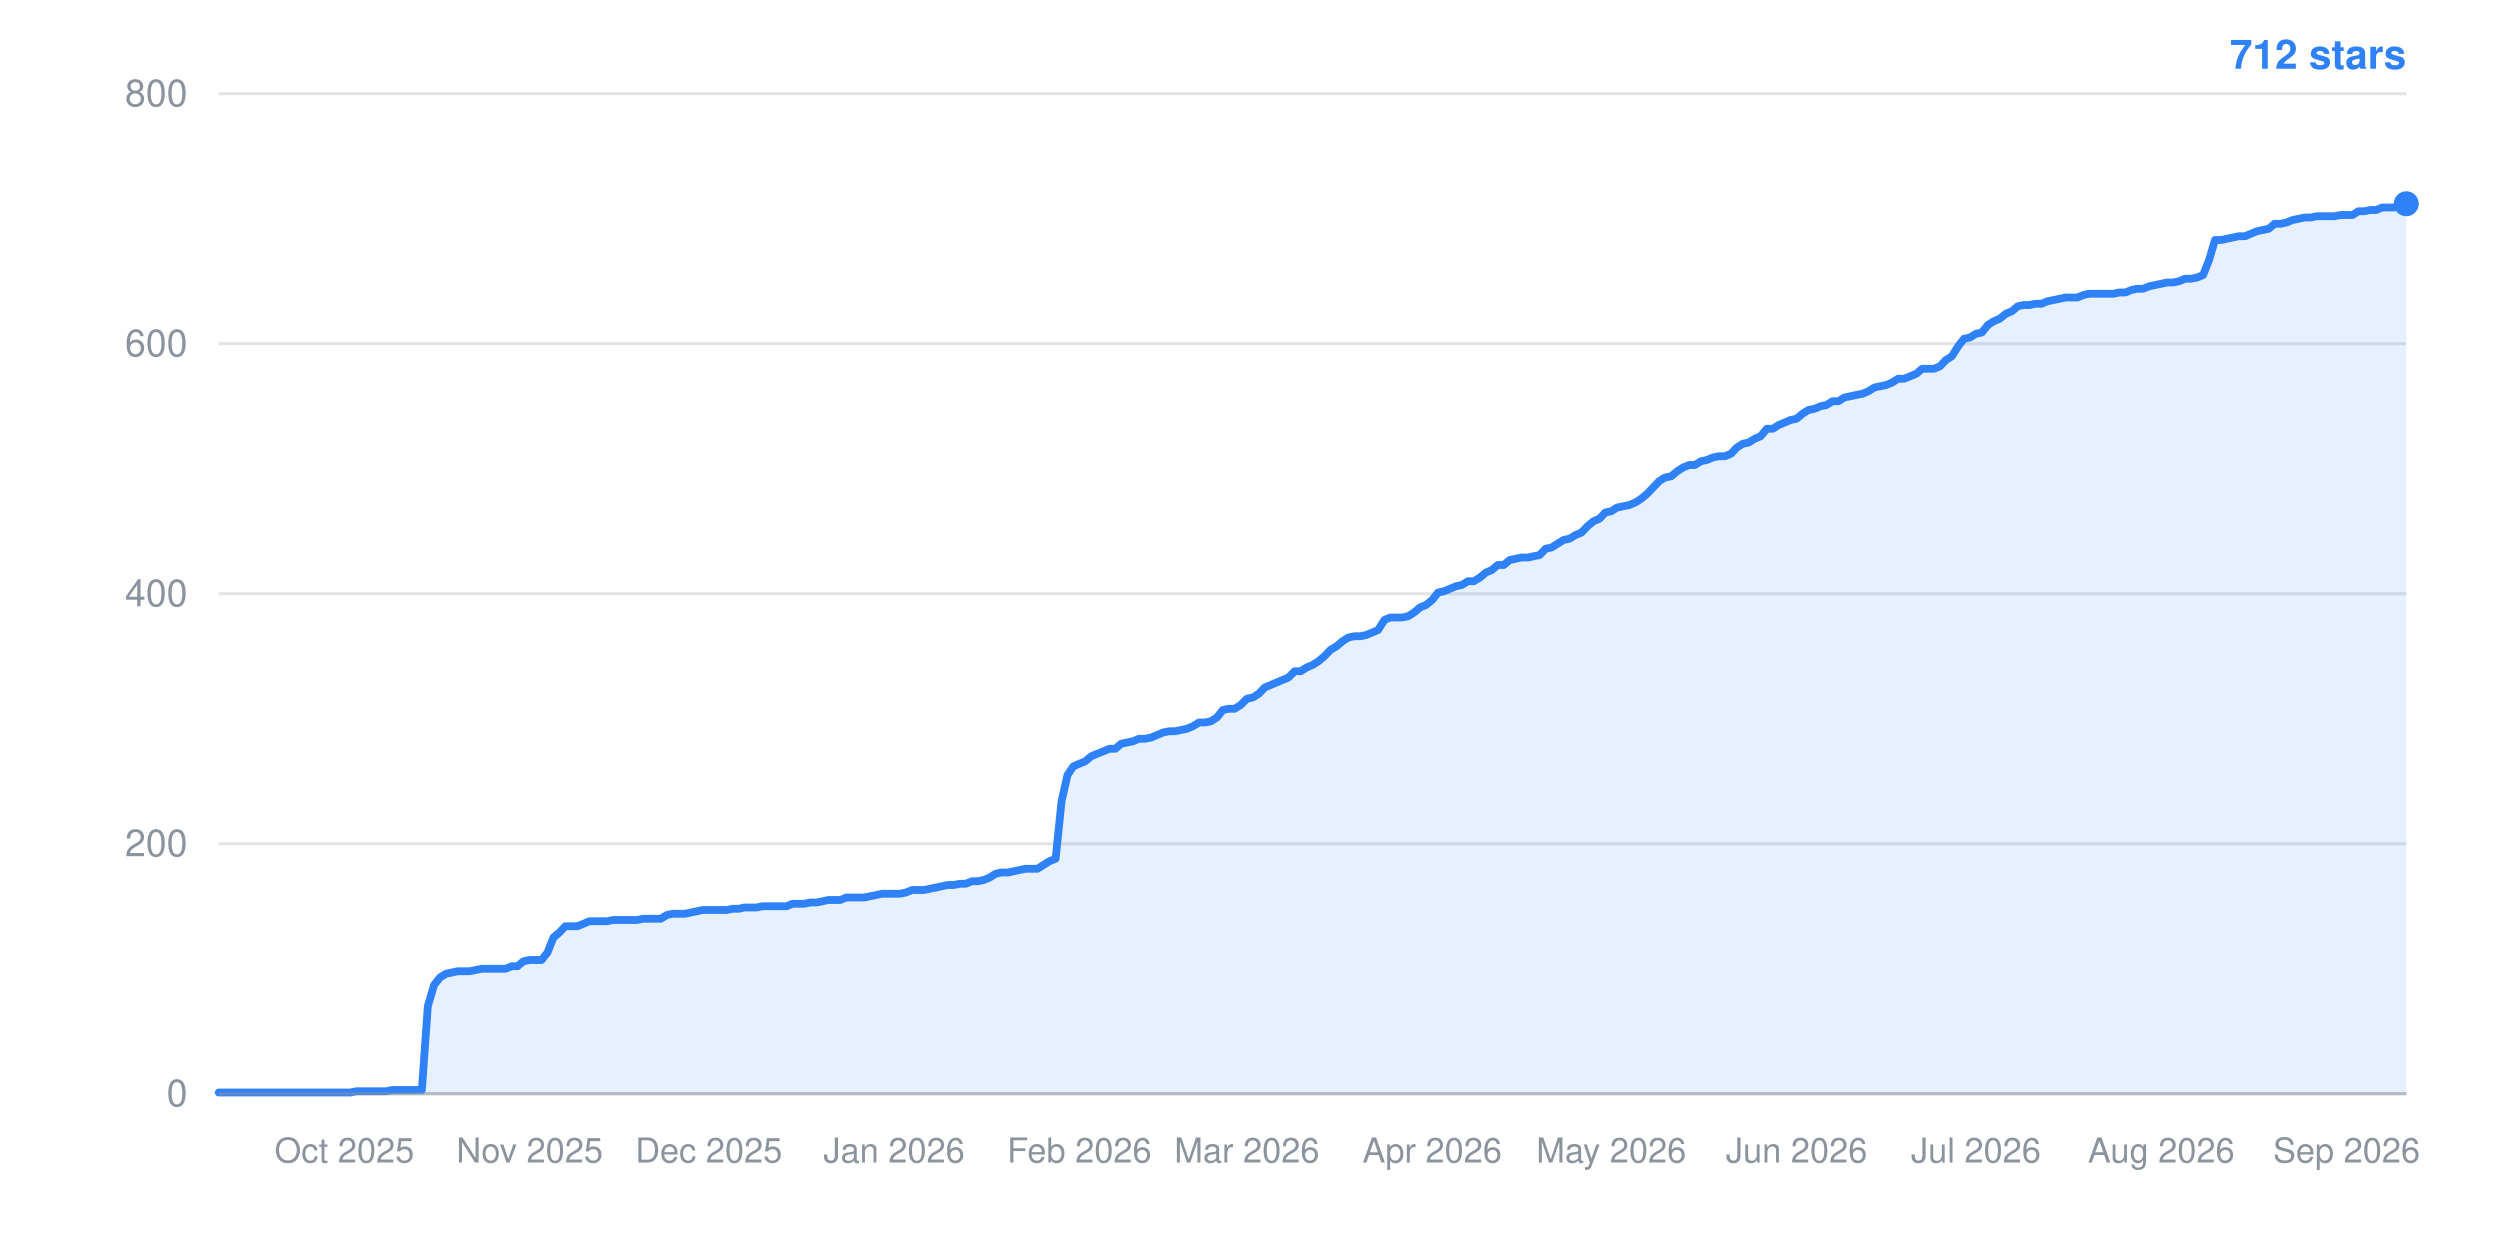
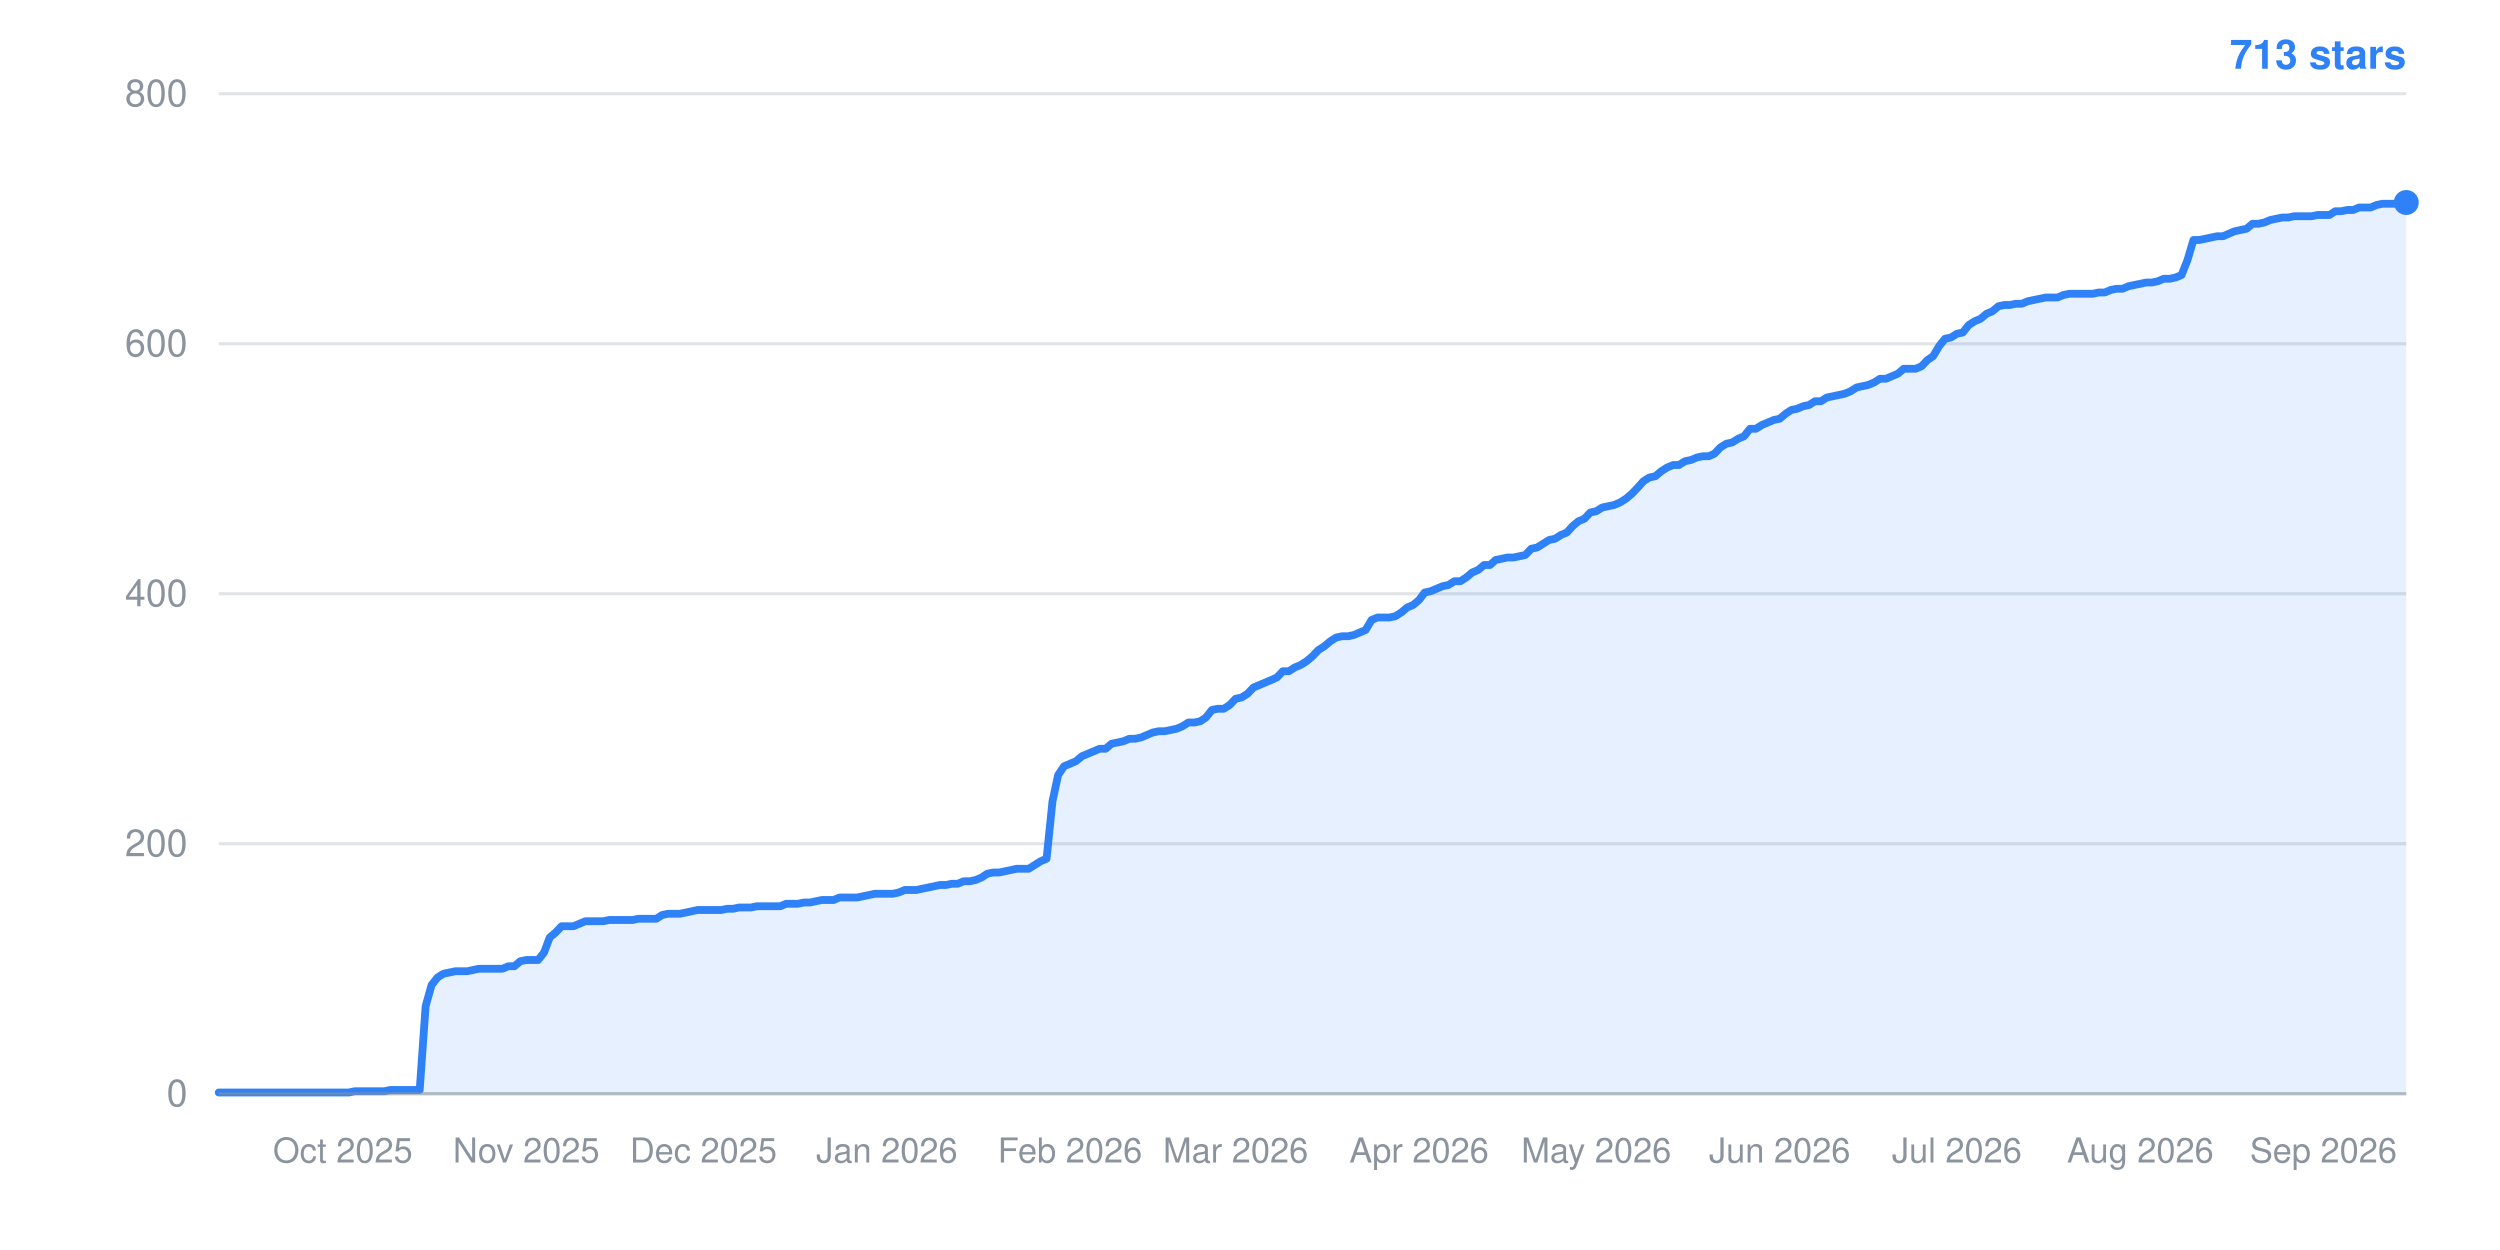
- <svg xmlns="http://www.w3.org/2000/svg" width="800" height="400" viewBox="0 0 800 400" role="img" aria-label="Star history: 712 stars">
+ <svg xmlns="http://www.w3.org/2000/svg" width="800" height="400" viewBox="0 0 800 400" role="img" aria-label="Star history: 713 stars">
  <line x1="70" y1="350.0" x2="770" y2="350.0" stroke="#8b949e" stroke-width="1" stroke-opacity="0.25" />
  <text x="60" y="354.0" text-anchor="end" font-family="-apple-system,BlinkMacSystemFont,Segoe UI,Helvetica,Arial,sans-serif" font-size="12" fill="#8b949e">0</text>
  <line x1="70" y1="270.0" x2="770" y2="270.0" stroke="#8b949e" stroke-width="1" stroke-opacity="0.25" />
  <text x="60" y="274.0" text-anchor="end" font-family="-apple-system,BlinkMacSystemFont,Segoe UI,Helvetica,Arial,sans-serif" font-size="12" fill="#8b949e">200</text>
  <line x1="70" y1="190.0" x2="770" y2="190.0" stroke="#8b949e" stroke-width="1" stroke-opacity="0.25" />
  <text x="60" y="194.0" text-anchor="end" font-family="-apple-system,BlinkMacSystemFont,Segoe UI,Helvetica,Arial,sans-serif" font-size="12" fill="#8b949e">400</text>
  <line x1="70" y1="110.0" x2="770" y2="110.0" stroke="#8b949e" stroke-width="1" stroke-opacity="0.25" />
  <text x="60" y="114.0" text-anchor="end" font-family="-apple-system,BlinkMacSystemFont,Segoe UI,Helvetica,Arial,sans-serif" font-size="12" fill="#8b949e">600</text>
  <line x1="70" y1="30.0" x2="770" y2="30.0" stroke="#8b949e" stroke-width="1" stroke-opacity="0.25" />
  <text x="60" y="34.0" text-anchor="end" font-family="-apple-system,BlinkMacSystemFont,Segoe UI,Helvetica,Arial,sans-serif" font-size="12" fill="#8b949e">800</text>
-   <text x="110.2" y="372" text-anchor="middle" font-family="-apple-system,BlinkMacSystemFont,Segoe UI,Helvetica,Arial,sans-serif" font-size="11" fill="#8b949e">Oct 2025</text>
-   <text x="169.5" y="372" text-anchor="middle" font-family="-apple-system,BlinkMacSystemFont,Segoe UI,Helvetica,Arial,sans-serif" font-size="11" fill="#8b949e">Nov 2025</text>
-   <text x="226.8" y="372" text-anchor="middle" font-family="-apple-system,BlinkMacSystemFont,Segoe UI,Helvetica,Arial,sans-serif" font-size="11" fill="#8b949e">Dec 2025</text>
-   <text x="286.1" y="372" text-anchor="middle" font-family="-apple-system,BlinkMacSystemFont,Segoe UI,Helvetica,Arial,sans-serif" font-size="11" fill="#8b949e">Jan 2026</text>
-   <text x="345.4" y="372" text-anchor="middle" font-family="-apple-system,BlinkMacSystemFont,Segoe UI,Helvetica,Arial,sans-serif" font-size="11" fill="#8b949e">Feb 2026</text>
-   <text x="399.0" y="372" text-anchor="middle" font-family="-apple-system,BlinkMacSystemFont,Segoe UI,Helvetica,Arial,sans-serif" font-size="11" fill="#8b949e">Mar 2026</text>
-   <text x="458.3" y="372" text-anchor="middle" font-family="-apple-system,BlinkMacSystemFont,Segoe UI,Helvetica,Arial,sans-serif" font-size="11" fill="#8b949e">Apr 2026</text>
-   <text x="515.6" y="372" text-anchor="middle" font-family="-apple-system,BlinkMacSystemFont,Segoe UI,Helvetica,Arial,sans-serif" font-size="11" fill="#8b949e">May 2026</text>
-   <text x="574.9" y="372" text-anchor="middle" font-family="-apple-system,BlinkMacSystemFont,Segoe UI,Helvetica,Arial,sans-serif" font-size="11" fill="#8b949e">Jun 2026</text>
-   <text x="632.3" y="372" text-anchor="middle" font-family="-apple-system,BlinkMacSystemFont,Segoe UI,Helvetica,Arial,sans-serif" font-size="11" fill="#8b949e">Jul 2026</text>
-   <text x="691.6" y="372" text-anchor="middle" font-family="-apple-system,BlinkMacSystemFont,Segoe UI,Helvetica,Arial,sans-serif" font-size="11" fill="#8b949e">Aug 2026</text>
-   <text x="750.9" y="372" text-anchor="middle" font-family="-apple-system,BlinkMacSystemFont,Segoe UI,Helvetica,Arial,sans-serif" font-size="11" fill="#8b949e">Sep 2026</text>
-   <polygon points="70,350.0 70.0,349.6 71.9,349.6 73.8,349.6 75.7,349.6 77.7,349.6 79.6,349.6 81.5,349.6 83.4,349.6 85.3,349.6 87.2,349.6 89.1,349.6 91.0,349.6 93.0,349.6 94.9,349.6 96.8,349.6 98.7,349.6 100.6,349.6 102.5,349.6 104.4,349.6 106.3,349.6 108.3,349.6 110.2,349.6 112.1,349.6 114.0,349.2 115.9,349.2 117.8,349.2 119.7,349.2 121.6,349.2 123.6,349.2 125.5,348.8 127.4,348.8 129.3,348.8 131.2,348.8 133.1,348.8 135.0,348.8 136.9,322.0 138.9,315.2 140.8,312.8 142.7,311.6 144.6,311.2 146.5,310.8 148.4,310.8 150.3,310.8 152.2,310.4 154.2,310.0 156.1,310.0 158.0,310.0 159.9,310.0 161.8,310.0 163.7,309.2 165.6,309.2 167.5,307.6 169.5,307.2 171.4,307.2 173.3,307.2 175.2,304.8 177.1,300.0 179.0,298.4 180.9,296.4 182.8,296.4 184.8,296.4 186.7,295.6 188.6,294.8 190.5,294.8 192.4,294.8 194.3,294.8 196.2,294.4 198.1,294.4 200.1,294.4 202.0,294.4 203.9,294.4 205.8,294.0 207.7,294.0 209.6,294.0 211.5,294.0 213.4,292.8 215.4,292.4 217.3,292.4 219.2,292.4 221.1,292.0 223.0,291.6 224.9,291.2 226.8,291.2 228.7,291.2 230.7,291.2 232.6,291.2 234.5,290.8 236.4,290.8 238.3,290.4 240.2,290.4 242.1,290.4 244.0,290.0 246.0,290.0 247.9,290.0 249.8,290.0 251.7,290.0 253.6,289.2 255.5,289.2 257.4,289.2 259.3,288.8 261.3,288.8 263.2,288.4 265.1,288.0 267.0,288.0 268.9,288.0 270.8,287.2 272.7,287.2 274.6,287.2 276.6,287.2 278.5,286.8 280.4,286.4 282.3,286.0 284.2,286.0 286.1,286.0 288.0,286.0 289.9,285.6 291.9,284.8 293.8,284.8 295.7,284.8 297.6,284.4 299.5,284.0 301.4,283.6 303.3,283.2 305.2,283.2 307.2,282.8 309.1,282.8 311.0,282.0 312.9,282.0 314.8,281.6 316.7,280.8 318.6,279.6 320.5,279.2 322.5,279.2 324.4,278.8 326.3,278.4 328.2,278.0 330.1,278.0 332.0,278.0 333.9,276.8 335.8,275.6 337.8,274.8 339.7,256.4 341.6,248.0 343.5,245.2 345.4,244.4 347.3,243.6 349.2,242.0 351.1,241.2 353.1,240.4 355.0,239.6 356.9,239.6 358.8,238.0 360.7,237.6 362.6,237.2 364.5,236.4 366.4,236.4 368.4,236.0 370.3,235.2 372.2,234.4 374.1,234.0 376.0,234.0 377.9,233.6 379.8,233.2 381.7,232.4 383.7,231.2 385.6,231.2 387.5,230.8 389.4,229.6 391.3,227.2 393.2,226.8 395.1,226.8 397.0,225.6 399.0,223.6 400.9,223.2 402.8,222.0 404.7,220.0 406.6,219.2 408.5,218.4 410.4,217.6 412.3,216.8 414.3,214.8 416.2,214.8 418.1,213.6 420.0,212.8 421.9,211.6 423.8,210.0 425.7,208.0 427.7,206.8 429.6,205.2 431.5,204.0 433.4,203.6 435.3,203.6 437.2,203.2 439.1,202.4 441.0,201.6 443.0,198.4 444.9,197.6 446.8,197.6 448.7,197.6 450.6,197.2 452.5,196.0 454.4,194.4 456.3,193.6 458.3,192.0 460.2,189.6 462.1,189.2 464.0,188.4 465.9,187.6 467.8,187.2 469.7,186.0 471.6,186.0 473.6,184.8 475.5,183.2 477.4,182.4 479.3,180.8 481.2,180.8 483.1,179.2 485.0,178.8 486.9,178.4 488.9,178.4 490.8,178.0 492.7,177.6 494.6,175.6 496.5,175.2 498.4,174.0 500.3,172.8 502.2,172.4 504.2,171.2 506.1,170.4 508.0,168.4 509.9,166.8 511.8,166.0 513.7,164.0 515.6,163.6 517.5,162.4 519.5,162.0 521.4,161.6 523.3,160.8 525.2,159.6 527.1,158.0 529.0,156.0 530.9,154.0 532.8,152.8 534.8,152.4 536.7,150.8 538.6,149.6 540.5,148.8 542.4,148.8 544.3,147.6 546.2,147.2 548.1,146.4 550.1,146.0 552.0,146.0 553.9,145.2 555.8,143.2 557.7,142.0 559.6,141.6 561.5,140.4 563.4,139.6 565.4,137.2 567.3,137.2 569.2,136.0 571.1,135.2 573.0,134.4 574.9,134.0 576.8,132.4 578.7,131.2 580.7,130.8 582.6,130.0 584.5,129.6 586.4,128.4 588.3,128.4 590.2,127.2 592.1,126.8 594.0,126.4 596.0,126.0 597.9,125.2 599.8,124.0 601.7,123.6 603.6,123.2 605.5,122.4 607.4,121.2 609.3,121.2 611.3,120.4 613.2,119.6 615.1,118.0 617.0,118.0 618.9,118.0 620.8,117.2 622.7,115.2 624.6,114.0 626.6,110.8 628.5,108.4 630.4,108.0 632.3,106.8 634.2,106.4 636.1,104.0 638.0,102.8 639.9,102.0 641.9,100.4 643.8,99.6 645.7,98.0 647.6,97.6 649.5,97.6 651.4,97.2 653.3,97.2 655.2,96.4 657.2,96.0 659.1,95.6 661.0,95.2 662.9,95.2 664.8,95.2 666.7,94.4 668.6,94.0 670.5,94.0 672.5,94.0 674.4,94.0 676.3,94.0 678.2,93.6 680.1,93.6 682.0,92.8 683.9,92.4 685.8,92.4 687.8,91.6 689.7,91.2 691.6,90.8 693.5,90.4 695.4,90.4 697.3,90.0 699.2,89.2 701.1,89.2 703.1,88.8 705.0,88.0 706.9,83.2 708.8,76.8 710.7,76.8 712.6,76.4 714.5,76.0 716.4,75.6 718.4,75.6 720.3,74.8 722.2,74.0 724.1,73.6 726.0,73.2 727.9,71.6 729.8,71.6 731.7,71.2 733.7,70.4 735.6,70.0 737.5,69.6 739.4,69.6 741.3,69.2 743.2,69.2 745.1,69.2 747.0,69.2 749.0,68.8 750.9,68.8 752.8,68.8 754.7,67.6 756.6,67.6 758.5,67.2 760.4,67.2 762.3,66.4 764.3,66.4 766.2,66.4 768.1,65.6 770.0,65.2 770.0,350.0" fill="#2f81f7" fill-opacity="0.12" />
-   <polyline points="70.0,349.6 71.9,349.6 73.8,349.6 75.7,349.6 77.7,349.6 79.6,349.6 81.5,349.6 83.4,349.6 85.3,349.6 87.2,349.6 89.1,349.6 91.0,349.6 93.0,349.6 94.9,349.6 96.8,349.6 98.7,349.6 100.6,349.6 102.5,349.6 104.4,349.6 106.3,349.6 108.3,349.6 110.2,349.6 112.1,349.6 114.0,349.2 115.9,349.2 117.8,349.2 119.7,349.2 121.6,349.2 123.6,349.2 125.5,348.8 127.4,348.8 129.3,348.8 131.2,348.8 133.1,348.8 135.0,348.8 136.9,322.0 138.9,315.2 140.8,312.8 142.7,311.6 144.6,311.2 146.5,310.8 148.4,310.8 150.3,310.8 152.2,310.4 154.2,310.0 156.1,310.0 158.0,310.0 159.9,310.0 161.8,310.0 163.7,309.2 165.6,309.2 167.5,307.6 169.5,307.2 171.4,307.2 173.3,307.2 175.2,304.8 177.1,300.0 179.0,298.4 180.9,296.4 182.8,296.4 184.8,296.4 186.7,295.6 188.6,294.8 190.5,294.8 192.4,294.8 194.3,294.8 196.2,294.4 198.1,294.4 200.1,294.4 202.0,294.4 203.9,294.4 205.8,294.0 207.7,294.0 209.6,294.0 211.5,294.0 213.4,292.8 215.4,292.4 217.3,292.4 219.2,292.4 221.1,292.0 223.0,291.6 224.9,291.2 226.8,291.2 228.7,291.2 230.7,291.2 232.6,291.2 234.5,290.8 236.4,290.8 238.3,290.4 240.2,290.4 242.1,290.4 244.0,290.0 246.0,290.0 247.9,290.0 249.8,290.0 251.7,290.0 253.6,289.2 255.5,289.2 257.4,289.2 259.3,288.8 261.3,288.8 263.2,288.4 265.1,288.0 267.0,288.0 268.9,288.0 270.8,287.2 272.7,287.2 274.6,287.2 276.6,287.2 278.5,286.8 280.4,286.4 282.3,286.0 284.2,286.0 286.1,286.0 288.0,286.0 289.9,285.6 291.9,284.8 293.8,284.8 295.7,284.8 297.6,284.4 299.5,284.0 301.4,283.6 303.3,283.2 305.2,283.2 307.2,282.8 309.1,282.8 311.0,282.0 312.9,282.0 314.8,281.6 316.7,280.8 318.6,279.6 320.5,279.2 322.5,279.2 324.4,278.8 326.3,278.4 328.2,278.0 330.1,278.0 332.0,278.0 333.9,276.8 335.8,275.6 337.8,274.8 339.7,256.4 341.6,248.0 343.5,245.2 345.4,244.4 347.3,243.6 349.2,242.0 351.1,241.2 353.1,240.4 355.0,239.6 356.9,239.6 358.8,238.0 360.7,237.6 362.6,237.2 364.5,236.4 366.4,236.4 368.4,236.0 370.3,235.2 372.2,234.4 374.1,234.0 376.0,234.0 377.9,233.6 379.8,233.2 381.7,232.4 383.7,231.2 385.6,231.2 387.5,230.8 389.4,229.6 391.3,227.2 393.2,226.8 395.1,226.8 397.0,225.6 399.0,223.6 400.9,223.2 402.8,222.0 404.7,220.0 406.6,219.2 408.5,218.4 410.4,217.6 412.3,216.8 414.3,214.8 416.2,214.8 418.1,213.6 420.0,212.8 421.9,211.6 423.8,210.0 425.7,208.0 427.7,206.8 429.6,205.2 431.5,204.0 433.4,203.6 435.3,203.6 437.2,203.2 439.1,202.4 441.0,201.6 443.0,198.4 444.9,197.6 446.8,197.6 448.7,197.6 450.6,197.2 452.5,196.0 454.4,194.4 456.3,193.6 458.3,192.0 460.2,189.6 462.1,189.2 464.0,188.4 465.9,187.6 467.8,187.2 469.7,186.0 471.6,186.0 473.6,184.8 475.5,183.2 477.4,182.4 479.3,180.8 481.2,180.8 483.1,179.2 485.0,178.8 486.9,178.4 488.9,178.4 490.8,178.0 492.7,177.6 494.6,175.6 496.5,175.2 498.4,174.0 500.3,172.8 502.2,172.4 504.2,171.2 506.1,170.4 508.0,168.4 509.9,166.8 511.8,166.0 513.7,164.0 515.6,163.6 517.5,162.4 519.5,162.0 521.4,161.6 523.3,160.8 525.2,159.6 527.1,158.0 529.0,156.0 530.9,154.0 532.8,152.8 534.8,152.4 536.7,150.8 538.6,149.6 540.5,148.8 542.4,148.8 544.3,147.6 546.2,147.2 548.1,146.4 550.1,146.0 552.0,146.0 553.9,145.2 555.8,143.2 557.7,142.0 559.6,141.6 561.5,140.4 563.4,139.6 565.4,137.2 567.3,137.2 569.2,136.0 571.1,135.2 573.0,134.4 574.9,134.0 576.8,132.4 578.7,131.2 580.7,130.8 582.6,130.0 584.5,129.6 586.4,128.4 588.3,128.4 590.2,127.2 592.1,126.8 594.0,126.4 596.0,126.0 597.9,125.2 599.8,124.0 601.7,123.6 603.6,123.2 605.5,122.4 607.4,121.2 609.3,121.2 611.3,120.4 613.2,119.6 615.1,118.0 617.0,118.0 618.9,118.0 620.8,117.2 622.7,115.2 624.6,114.0 626.6,110.8 628.5,108.4 630.4,108.0 632.3,106.8 634.2,106.4 636.1,104.0 638.0,102.8 639.9,102.0 641.9,100.4 643.8,99.6 645.7,98.0 647.6,97.6 649.5,97.6 651.4,97.2 653.3,97.2 655.2,96.4 657.2,96.0 659.1,95.6 661.0,95.2 662.9,95.2 664.8,95.2 666.7,94.4 668.6,94.0 670.5,94.0 672.5,94.0 674.4,94.0 676.3,94.0 678.2,93.6 680.1,93.6 682.0,92.8 683.9,92.4 685.8,92.4 687.8,91.6 689.7,91.2 691.6,90.8 693.5,90.4 695.4,90.4 697.3,90.0 699.2,89.2 701.1,89.2 703.1,88.8 705.0,88.0 706.9,83.2 708.8,76.8 710.7,76.8 712.6,76.4 714.5,76.0 716.4,75.6 718.4,75.6 720.3,74.8 722.2,74.0 724.1,73.6 726.0,73.2 727.9,71.6 729.8,71.6 731.7,71.2 733.7,70.4 735.6,70.0 737.5,69.6 739.4,69.6 741.3,69.2 743.2,69.2 745.1,69.2 747.0,69.2 749.0,68.8 750.9,68.8 752.8,68.8 754.7,67.6 756.6,67.6 758.5,67.2 760.4,67.2 762.3,66.4 764.3,66.4 766.2,66.4 768.1,65.6 770.0,65.2" fill="none" stroke="#2f81f7" stroke-width="2.5" stroke-linejoin="round" stroke-linecap="round" />
-   <circle cx="770.0" cy="65.2" r="4" fill="#2f81f7" />
-   <text x="770" y="22" text-anchor="end" font-family="-apple-system,BlinkMacSystemFont,Segoe UI,Helvetica,Arial,sans-serif" font-size="13" font-weight="600" fill="#2f81f7">712 stars</text>
+   <text x="109.7" y="372" text-anchor="middle" font-family="-apple-system,BlinkMacSystemFont,Segoe UI,Helvetica,Arial,sans-serif" font-size="11" fill="#8b949e">Oct 2025</text>
+   <text x="168.4" y="372" text-anchor="middle" font-family="-apple-system,BlinkMacSystemFont,Segoe UI,Helvetica,Arial,sans-serif" font-size="11" fill="#8b949e">Nov 2025</text>
+   <text x="225.1" y="372" text-anchor="middle" font-family="-apple-system,BlinkMacSystemFont,Segoe UI,Helvetica,Arial,sans-serif" font-size="11" fill="#8b949e">Dec 2025</text>
+   <text x="283.8" y="372" text-anchor="middle" font-family="-apple-system,BlinkMacSystemFont,Segoe UI,Helvetica,Arial,sans-serif" font-size="11" fill="#8b949e">Jan 2026</text>
+   <text x="342.4" y="372" text-anchor="middle" font-family="-apple-system,BlinkMacSystemFont,Segoe UI,Helvetica,Arial,sans-serif" font-size="11" fill="#8b949e">Feb 2026</text>
+   <text x="395.4" y="372" text-anchor="middle" font-family="-apple-system,BlinkMacSystemFont,Segoe UI,Helvetica,Arial,sans-serif" font-size="11" fill="#8b949e">Mar 2026</text>
+   <text x="454.1" y="372" text-anchor="middle" font-family="-apple-system,BlinkMacSystemFont,Segoe UI,Helvetica,Arial,sans-serif" font-size="11" fill="#8b949e">Apr 2026</text>
+   <text x="510.8" y="372" text-anchor="middle" font-family="-apple-system,BlinkMacSystemFont,Segoe UI,Helvetica,Arial,sans-serif" font-size="11" fill="#8b949e">May 2026</text>
+   <text x="569.5" y="372" text-anchor="middle" font-family="-apple-system,BlinkMacSystemFont,Segoe UI,Helvetica,Arial,sans-serif" font-size="11" fill="#8b949e">Jun 2026</text>
+   <text x="626.2" y="372" text-anchor="middle" font-family="-apple-system,BlinkMacSystemFont,Segoe UI,Helvetica,Arial,sans-serif" font-size="11" fill="#8b949e">Jul 2026</text>
+   <text x="684.9" y="372" text-anchor="middle" font-family="-apple-system,BlinkMacSystemFont,Segoe UI,Helvetica,Arial,sans-serif" font-size="11" fill="#8b949e">Aug 2026</text>
+   <text x="743.5" y="372" text-anchor="middle" font-family="-apple-system,BlinkMacSystemFont,Segoe UI,Helvetica,Arial,sans-serif" font-size="11" fill="#8b949e">Sep 2026</text>
+   <polygon points="70,350.0 70.0,349.6 71.9,349.6 73.8,349.6 75.7,349.6 77.6,349.6 79.5,349.6 81.4,349.6 83.2,349.6 85.1,349.6 87.0,349.6 88.9,349.6 90.8,349.6 92.7,349.6 94.6,349.6 96.5,349.6 98.4,349.6 100.3,349.6 102.2,349.6 104.1,349.6 105.9,349.6 107.8,349.6 109.7,349.6 111.6,349.6 113.5,349.2 115.4,349.2 117.3,349.2 119.2,349.2 121.1,349.2 123.0,349.2 124.9,348.8 126.8,348.8 128.6,348.8 130.5,348.8 132.4,348.8 134.3,348.8 136.2,322.0 138.1,315.2 140.0,312.8 141.9,311.6 143.8,311.2 145.7,310.8 147.6,310.8 149.5,310.8 151.4,310.4 153.2,310.0 155.1,310.0 157.0,310.0 158.9,310.0 160.8,310.0 162.7,309.2 164.6,309.2 166.5,307.6 168.4,307.2 170.3,307.2 172.2,307.2 174.1,304.8 175.9,300.0 177.8,298.4 179.7,296.4 181.6,296.4 183.5,296.4 185.4,295.6 187.3,294.8 189.2,294.8 191.1,294.8 193.0,294.8 194.9,294.4 196.8,294.4 198.6,294.4 200.5,294.4 202.4,294.4 204.3,294.0 206.2,294.0 208.1,294.0 210.0,294.0 211.9,292.8 213.8,292.4 215.7,292.4 217.6,292.4 219.5,292.0 221.4,291.6 223.2,291.2 225.1,291.2 227.0,291.2 228.9,291.2 230.8,291.2 232.7,290.8 234.6,290.8 236.5,290.4 238.4,290.4 240.3,290.4 242.2,290.0 244.1,290.0 245.9,290.0 247.8,290.0 249.7,290.0 251.6,289.2 253.5,289.2 255.4,289.2 257.3,288.8 259.2,288.8 261.1,288.4 263.0,288.0 264.9,288.0 266.8,288.0 268.6,287.2 270.5,287.2 272.4,287.2 274.3,287.2 276.2,286.8 278.1,286.4 280.0,286.0 281.9,286.0 283.8,286.0 285.7,286.0 287.6,285.6 289.5,284.8 291.4,284.8 293.2,284.8 295.1,284.4 297.0,284.0 298.9,283.6 300.8,283.2 302.7,283.2 304.6,282.8 306.5,282.8 308.4,282.0 310.3,282.0 312.2,281.6 314.1,280.8 315.9,279.6 317.8,279.2 319.7,279.2 321.6,278.8 323.5,278.4 325.4,278.0 327.3,278.0 329.2,278.0 331.1,276.8 333.0,275.6 334.9,274.8 336.8,256.4 338.6,248.0 340.5,245.2 342.4,244.4 344.3,243.6 346.2,242.0 348.1,241.2 350.0,240.4 351.9,239.6 353.8,239.6 355.7,238.0 357.6,237.6 359.5,237.2 361.4,236.4 363.2,236.4 365.1,236.0 367.0,235.2 368.9,234.4 370.8,234.0 372.7,234.0 374.6,233.6 376.5,233.2 378.4,232.4 380.3,231.2 382.2,231.2 384.1,230.8 385.9,229.6 387.8,227.2 389.7,226.8 391.6,226.8 393.5,225.6 395.4,223.6 397.3,223.2 399.2,222.0 401.1,220.0 403.0,219.2 404.9,218.4 406.8,217.6 408.6,216.8 410.5,214.8 412.4,214.8 414.3,213.6 416.2,212.8 418.1,211.6 420.0,210.0 421.9,208.0 423.8,206.8 425.7,205.2 427.6,204.0 429.5,203.6 431.4,203.6 433.2,203.2 435.1,202.4 437.0,201.6 438.9,198.4 440.8,197.6 442.7,197.6 444.6,197.6 446.5,197.2 448.4,196.0 450.3,194.4 452.2,193.6 454.1,192.0 455.9,189.6 457.8,189.2 459.7,188.4 461.6,187.6 463.5,187.2 465.4,186.0 467.3,186.0 469.2,184.8 471.1,183.2 473.0,182.4 474.9,180.8 476.8,180.8 478.6,179.2 480.5,178.8 482.4,178.4 484.3,178.4 486.2,178.0 488.1,177.6 490.0,175.6 491.9,175.2 493.8,174.0 495.7,172.8 497.6,172.4 499.5,171.2 501.4,170.4 503.2,168.4 505.1,166.8 507.0,166.0 508.9,164.0 510.8,163.6 512.7,162.4 514.6,162.0 516.5,161.6 518.4,160.8 520.3,159.6 522.2,158.0 524.1,156.0 525.9,154.0 527.8,152.8 529.7,152.4 531.6,150.8 533.5,149.6 535.4,148.8 537.3,148.8 539.2,147.6 541.1,147.2 543.0,146.4 544.9,146.0 546.8,146.0 548.6,145.2 550.5,143.2 552.4,142.0 554.3,141.6 556.2,140.4 558.1,139.6 560.0,137.2 561.9,137.2 563.8,136.0 565.7,135.2 567.6,134.4 569.5,134.0 571.4,132.4 573.2,131.2 575.1,130.8 577.0,130.0 578.9,129.6 580.8,128.4 582.7,128.4 584.6,127.2 586.5,126.8 588.4,126.4 590.3,126.0 592.2,125.2 594.1,124.0 595.9,123.6 597.8,123.2 599.7,122.4 601.6,121.2 603.5,121.2 605.4,120.4 607.3,119.6 609.2,118.0 611.1,118.0 613.0,118.0 614.9,117.2 616.8,115.2 618.6,114.0 620.5,110.8 622.4,108.4 624.3,108.0 626.2,106.8 628.1,106.4 630.0,104.0 631.9,102.8 633.8,102.0 635.7,100.4 637.6,99.6 639.5,98.0 641.4,97.6 643.2,97.6 645.1,97.2 647.0,97.2 648.9,96.4 650.8,96.0 652.7,95.6 654.6,95.2 656.5,95.2 658.4,95.2 660.3,94.4 662.2,94.0 664.1,94.0 665.9,94.0 667.8,94.0 669.7,94.0 671.6,93.6 673.5,93.6 675.4,92.8 677.3,92.4 679.2,92.4 681.1,91.6 683.0,91.2 684.9,90.8 686.8,90.4 688.6,90.4 690.5,90.0 692.4,89.2 694.3,89.2 696.2,88.8 698.1,88.0 700.0,83.2 701.9,76.8 703.8,76.8 705.7,76.4 707.6,76.0 709.5,75.6 711.4,75.6 713.2,74.8 715.1,74.0 717.0,73.6 718.9,73.2 720.8,71.6 722.7,71.6 724.6,71.2 726.5,70.4 728.4,70.0 730.3,69.6 732.2,69.6 734.1,69.2 735.9,69.2 737.8,69.2 739.7,69.2 741.6,68.8 743.5,68.8 745.4,68.8 747.3,67.6 749.2,67.6 751.1,67.2 753.0,67.2 754.9,66.4 756.8,66.4 758.6,66.4 760.5,65.6 762.4,65.2 764.3,65.2 766.2,65.2 768.1,65.2 770.0,64.8 770.0,350.0" fill="#2f81f7" fill-opacity="0.12" />
+   <polyline points="70.0,349.6 71.9,349.6 73.8,349.6 75.7,349.6 77.6,349.6 79.5,349.6 81.4,349.6 83.2,349.6 85.1,349.6 87.0,349.6 88.9,349.6 90.8,349.6 92.7,349.6 94.6,349.6 96.5,349.6 98.4,349.6 100.3,349.6 102.2,349.6 104.1,349.6 105.9,349.6 107.8,349.6 109.7,349.6 111.6,349.6 113.5,349.2 115.4,349.2 117.3,349.2 119.2,349.2 121.1,349.2 123.0,349.2 124.9,348.8 126.8,348.8 128.6,348.8 130.5,348.8 132.4,348.8 134.3,348.8 136.2,322.0 138.1,315.2 140.0,312.8 141.9,311.6 143.8,311.2 145.7,310.8 147.6,310.8 149.5,310.8 151.4,310.4 153.2,310.0 155.1,310.0 157.0,310.0 158.9,310.0 160.8,310.0 162.7,309.2 164.6,309.2 166.5,307.6 168.4,307.2 170.3,307.2 172.2,307.2 174.1,304.8 175.9,300.0 177.8,298.4 179.7,296.4 181.6,296.4 183.5,296.4 185.4,295.6 187.3,294.8 189.2,294.8 191.1,294.8 193.0,294.8 194.9,294.4 196.8,294.4 198.6,294.4 200.5,294.4 202.4,294.4 204.3,294.0 206.2,294.0 208.1,294.0 210.0,294.0 211.9,292.8 213.8,292.4 215.7,292.4 217.6,292.4 219.5,292.0 221.4,291.6 223.2,291.2 225.1,291.2 227.0,291.2 228.9,291.2 230.8,291.2 232.7,290.8 234.6,290.8 236.5,290.4 238.4,290.4 240.3,290.4 242.2,290.0 244.1,290.0 245.9,290.0 247.8,290.0 249.7,290.0 251.6,289.2 253.5,289.2 255.4,289.2 257.3,288.8 259.2,288.8 261.1,288.4 263.0,288.0 264.9,288.0 266.8,288.0 268.6,287.2 270.5,287.2 272.4,287.2 274.3,287.2 276.2,286.8 278.1,286.4 280.0,286.0 281.9,286.0 283.8,286.0 285.7,286.0 287.6,285.6 289.5,284.8 291.4,284.8 293.2,284.8 295.1,284.4 297.0,284.0 298.9,283.6 300.8,283.2 302.7,283.2 304.6,282.8 306.5,282.8 308.4,282.0 310.3,282.0 312.2,281.6 314.1,280.8 315.9,279.6 317.8,279.2 319.7,279.2 321.6,278.8 323.5,278.4 325.4,278.0 327.3,278.0 329.2,278.0 331.1,276.8 333.0,275.6 334.9,274.8 336.8,256.4 338.6,248.0 340.5,245.2 342.4,244.4 344.3,243.6 346.2,242.0 348.1,241.2 350.0,240.4 351.9,239.6 353.8,239.6 355.7,238.0 357.6,237.6 359.5,237.2 361.4,236.4 363.2,236.4 365.1,236.0 367.0,235.2 368.9,234.4 370.8,234.0 372.7,234.0 374.6,233.6 376.5,233.2 378.4,232.4 380.3,231.2 382.2,231.2 384.1,230.8 385.9,229.6 387.8,227.2 389.7,226.8 391.6,226.8 393.5,225.6 395.4,223.6 397.3,223.2 399.2,222.0 401.1,220.0 403.0,219.2 404.9,218.4 406.8,217.6 408.6,216.8 410.5,214.8 412.4,214.8 414.3,213.6 416.2,212.8 418.1,211.6 420.0,210.0 421.9,208.0 423.8,206.8 425.7,205.2 427.6,204.0 429.5,203.6 431.4,203.6 433.2,203.2 435.1,202.4 437.0,201.6 438.9,198.4 440.8,197.6 442.7,197.6 444.6,197.6 446.5,197.2 448.4,196.0 450.3,194.4 452.2,193.6 454.1,192.0 455.9,189.6 457.8,189.2 459.7,188.4 461.6,187.6 463.5,187.2 465.4,186.0 467.3,186.0 469.2,184.8 471.1,183.2 473.0,182.4 474.9,180.8 476.8,180.8 478.6,179.2 480.5,178.8 482.4,178.4 484.3,178.4 486.2,178.0 488.1,177.6 490.0,175.6 491.9,175.2 493.8,174.0 495.7,172.8 497.6,172.4 499.5,171.2 501.4,170.4 503.2,168.4 505.1,166.8 507.0,166.0 508.9,164.0 510.8,163.6 512.7,162.4 514.6,162.0 516.5,161.6 518.4,160.8 520.3,159.6 522.2,158.0 524.1,156.0 525.9,154.0 527.8,152.8 529.7,152.4 531.6,150.8 533.5,149.6 535.4,148.8 537.3,148.8 539.2,147.6 541.1,147.2 543.0,146.4 544.9,146.0 546.8,146.0 548.6,145.2 550.5,143.2 552.4,142.0 554.3,141.6 556.2,140.4 558.1,139.6 560.0,137.2 561.9,137.2 563.8,136.0 565.7,135.2 567.6,134.4 569.5,134.0 571.4,132.4 573.2,131.2 575.1,130.8 577.0,130.0 578.9,129.6 580.8,128.4 582.7,128.4 584.6,127.2 586.5,126.8 588.4,126.4 590.3,126.0 592.2,125.2 594.1,124.0 595.9,123.6 597.8,123.2 599.7,122.4 601.6,121.2 603.5,121.2 605.4,120.4 607.3,119.6 609.2,118.0 611.1,118.0 613.0,118.0 614.9,117.2 616.8,115.2 618.6,114.0 620.5,110.8 622.4,108.4 624.3,108.0 626.2,106.8 628.1,106.4 630.0,104.0 631.9,102.8 633.8,102.0 635.7,100.4 637.6,99.6 639.5,98.0 641.4,97.6 643.2,97.6 645.1,97.2 647.0,97.2 648.9,96.4 650.8,96.0 652.7,95.6 654.6,95.2 656.5,95.2 658.4,95.2 660.3,94.4 662.2,94.0 664.1,94.0 665.9,94.0 667.8,94.0 669.7,94.0 671.6,93.6 673.5,93.6 675.4,92.8 677.3,92.4 679.2,92.4 681.1,91.6 683.0,91.2 684.9,90.8 686.8,90.4 688.6,90.4 690.5,90.0 692.4,89.2 694.3,89.2 696.2,88.8 698.1,88.0 700.0,83.2 701.9,76.8 703.8,76.8 705.7,76.4 707.6,76.0 709.5,75.6 711.4,75.6 713.2,74.8 715.1,74.0 717.0,73.6 718.9,73.2 720.8,71.6 722.7,71.6 724.6,71.2 726.5,70.4 728.4,70.0 730.3,69.6 732.2,69.6 734.1,69.2 735.9,69.2 737.8,69.2 739.7,69.2 741.6,68.8 743.5,68.8 745.4,68.8 747.3,67.6 749.2,67.6 751.1,67.2 753.0,67.2 754.9,66.4 756.8,66.4 758.6,66.4 760.5,65.6 762.4,65.2 764.3,65.2 766.2,65.2 768.1,65.2 770.0,64.8" fill="none" stroke="#2f81f7" stroke-width="2.5" stroke-linejoin="round" stroke-linecap="round" />
+   <circle cx="770.0" cy="64.8" r="4" fill="#2f81f7" />
+   <text x="770" y="22" text-anchor="end" font-family="-apple-system,BlinkMacSystemFont,Segoe UI,Helvetica,Arial,sans-serif" font-size="13" font-weight="600" fill="#2f81f7">713 stars</text>
  <line x1="70" y1="350.0" x2="770" y2="350.0" stroke="#8b949e" stroke-width="1" stroke-opacity="0.5" />
</svg>
